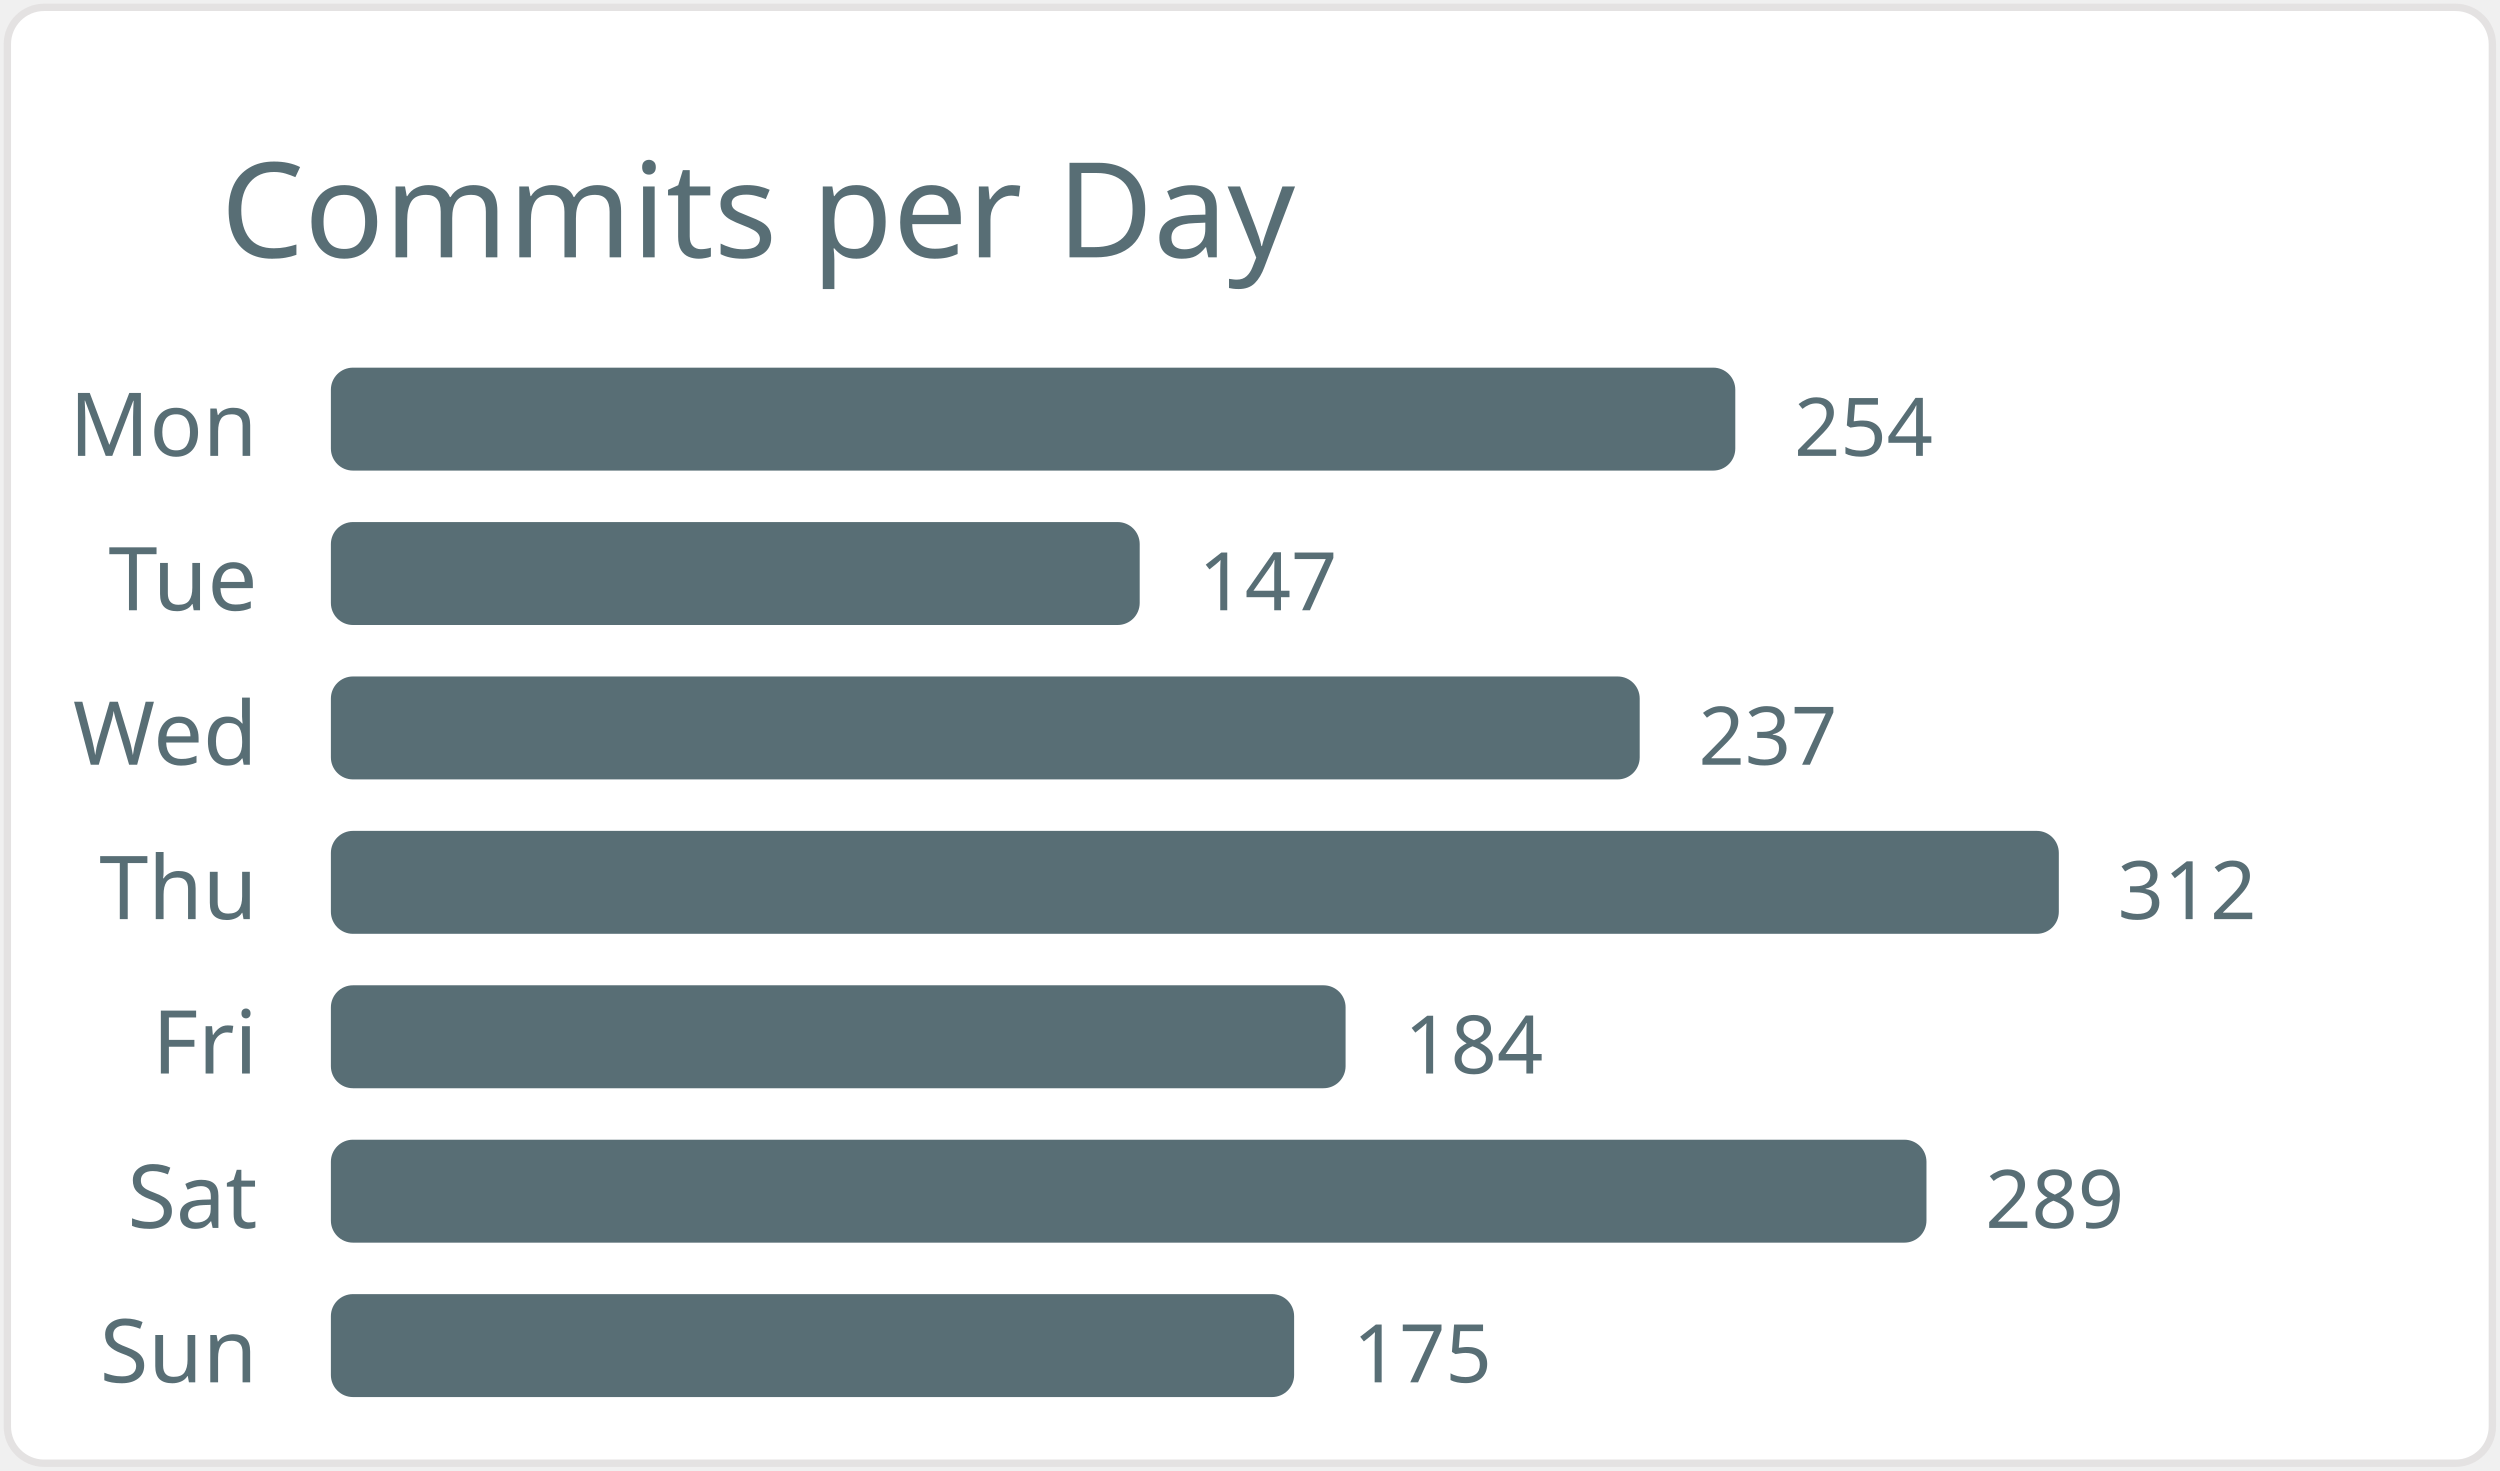
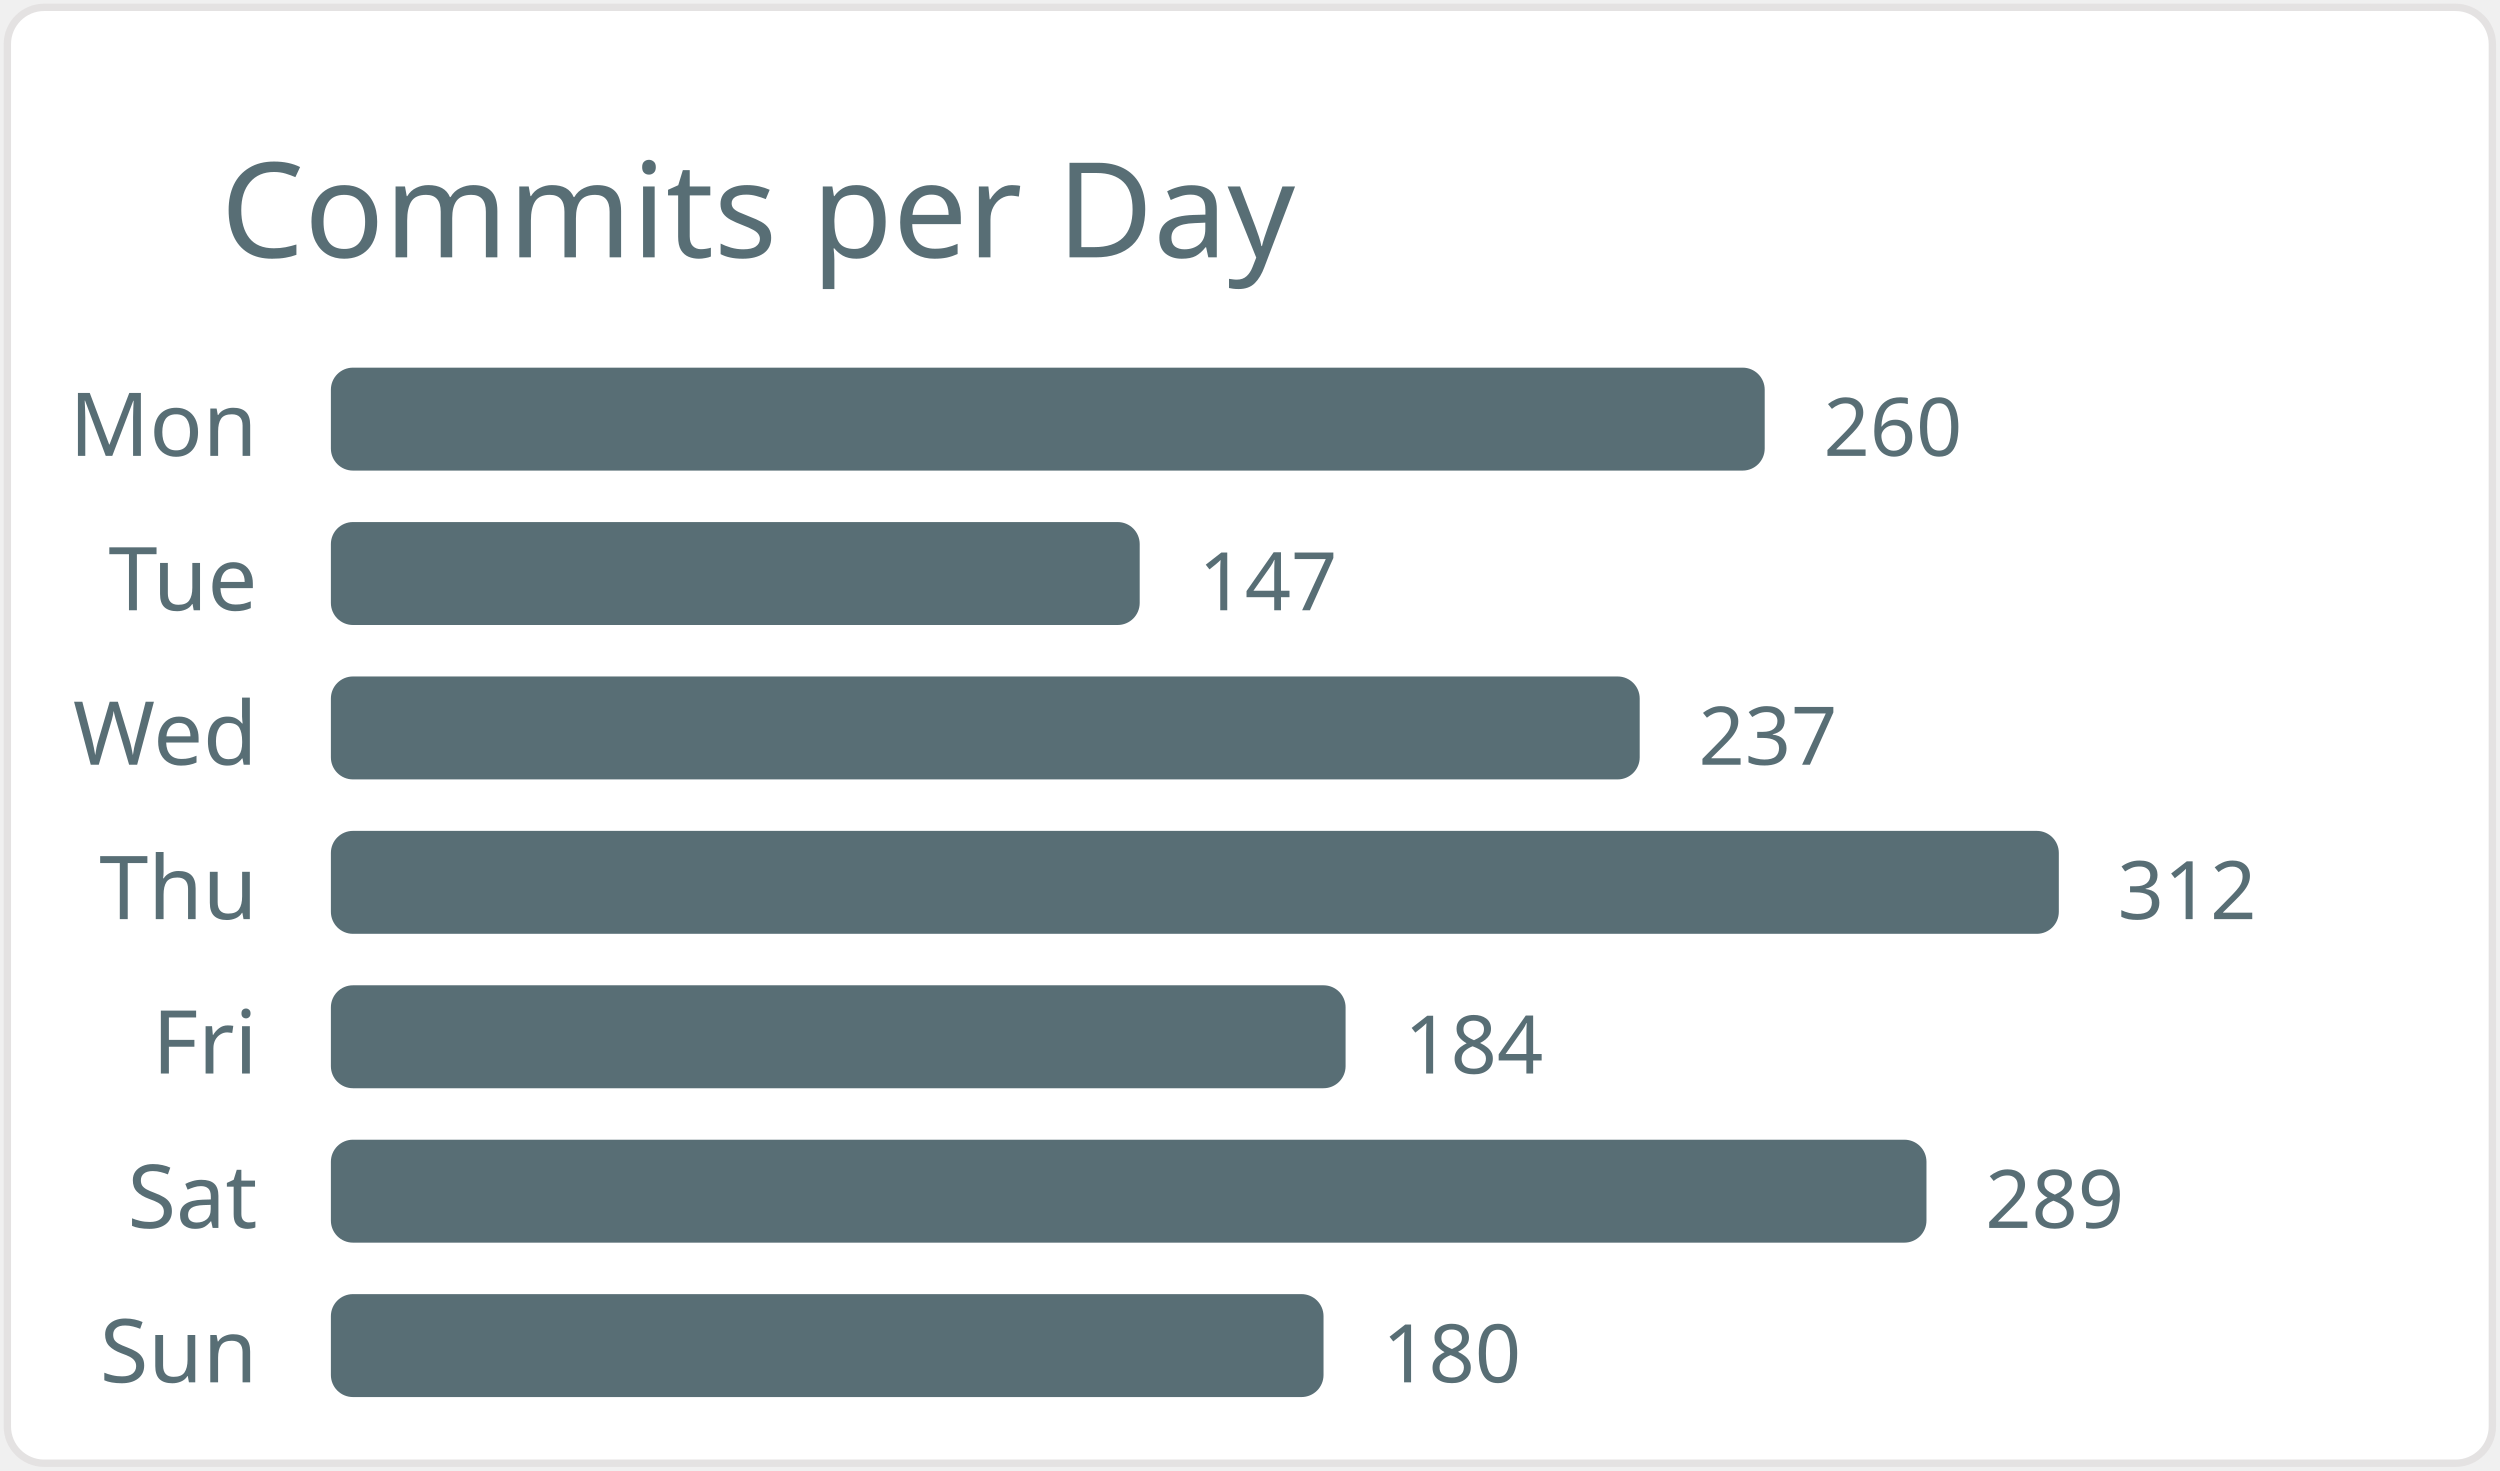
<svg xmlns="http://www.w3.org/2000/svg" width="340" height="200" viewBox="0 0 340 200">
  <style>* { font-family: "Segoe UI", Ubuntu, "Helvetica Neue", Sans-Serif }</style>
  <rect x="1" y="1" rx="5" ry="5" height="99%" width="99.4%" stroke="#e4e2e2" stroke-width="1" fill="#ffffff" />
  <text x="30" y="35" style="font-size: 18px; fill: #586e75;">Commits per Day</text>
  <text x="35" y="62.0" text-anchor="end" fill="#586e75" font-size="12">Mon</text>
-   <rect x="45" y="50.0" width="191" height="14" rx="3" fill="#586e75" />
-   <text x="244" y="62.0" fill="#586e75" font-size="11">254</text>
+   <rect x="45" y="50.0" width="195" height="14" rx="3" fill="#586e75" />
+   <text x="248" y="62.0" fill="#586e75" font-size="11">260</text>
  <text x="35" y="83.0" text-anchor="end" fill="#586e75" font-size="12">Tue</text>
  <rect x="45" y="71.0" width="110" height="14" rx="3" fill="#586e75" />
  <text x="163" y="83.0" fill="#586e75" font-size="11">147</text>
  <text x="35" y="104.0" text-anchor="end" fill="#586e75" font-size="12">Wed</text>
  <rect x="45" y="92.0" width="178" height="14" rx="3" fill="#586e75" />
  <text x="231" y="104.0" fill="#586e75" font-size="11">237</text>
  <text x="35" y="125.0" text-anchor="end" fill="#586e75" font-size="12">Thu</text>
  <rect x="45" y="113.0" width="235" height="14" rx="3" fill="#586e75" />
  <text x="288" y="125.0" fill="#586e75" font-size="11">312</text>
  <text x="35" y="146.0" text-anchor="end" fill="#586e75" font-size="12">Fri</text>
  <rect x="45" y="134.0" width="138" height="14" rx="3" fill="#586e75" />
  <text x="191" y="146.0" fill="#586e75" font-size="11">184</text>
  <text x="35" y="167.0" text-anchor="end" fill="#586e75" font-size="12">Sat</text>
  <rect x="45" y="155.0" width="217" height="14" rx="3" fill="#586e75" />
  <text x="270" y="167.0" fill="#586e75" font-size="11">289</text>
  <text x="35" y="188.0" text-anchor="end" fill="#586e75" font-size="12">Sun</text>
-   <rect x="45" y="176.0" width="131" height="14" rx="3" fill="#586e75" />
-   <text x="184" y="188.0" fill="#586e75" font-size="11">175</text>
+   <rect x="45" y="176.0" width="135" height="14" rx="3" fill="#586e75" />
+   <text x="188" y="188.0" fill="#586e75" font-size="11">180</text>
</svg>
